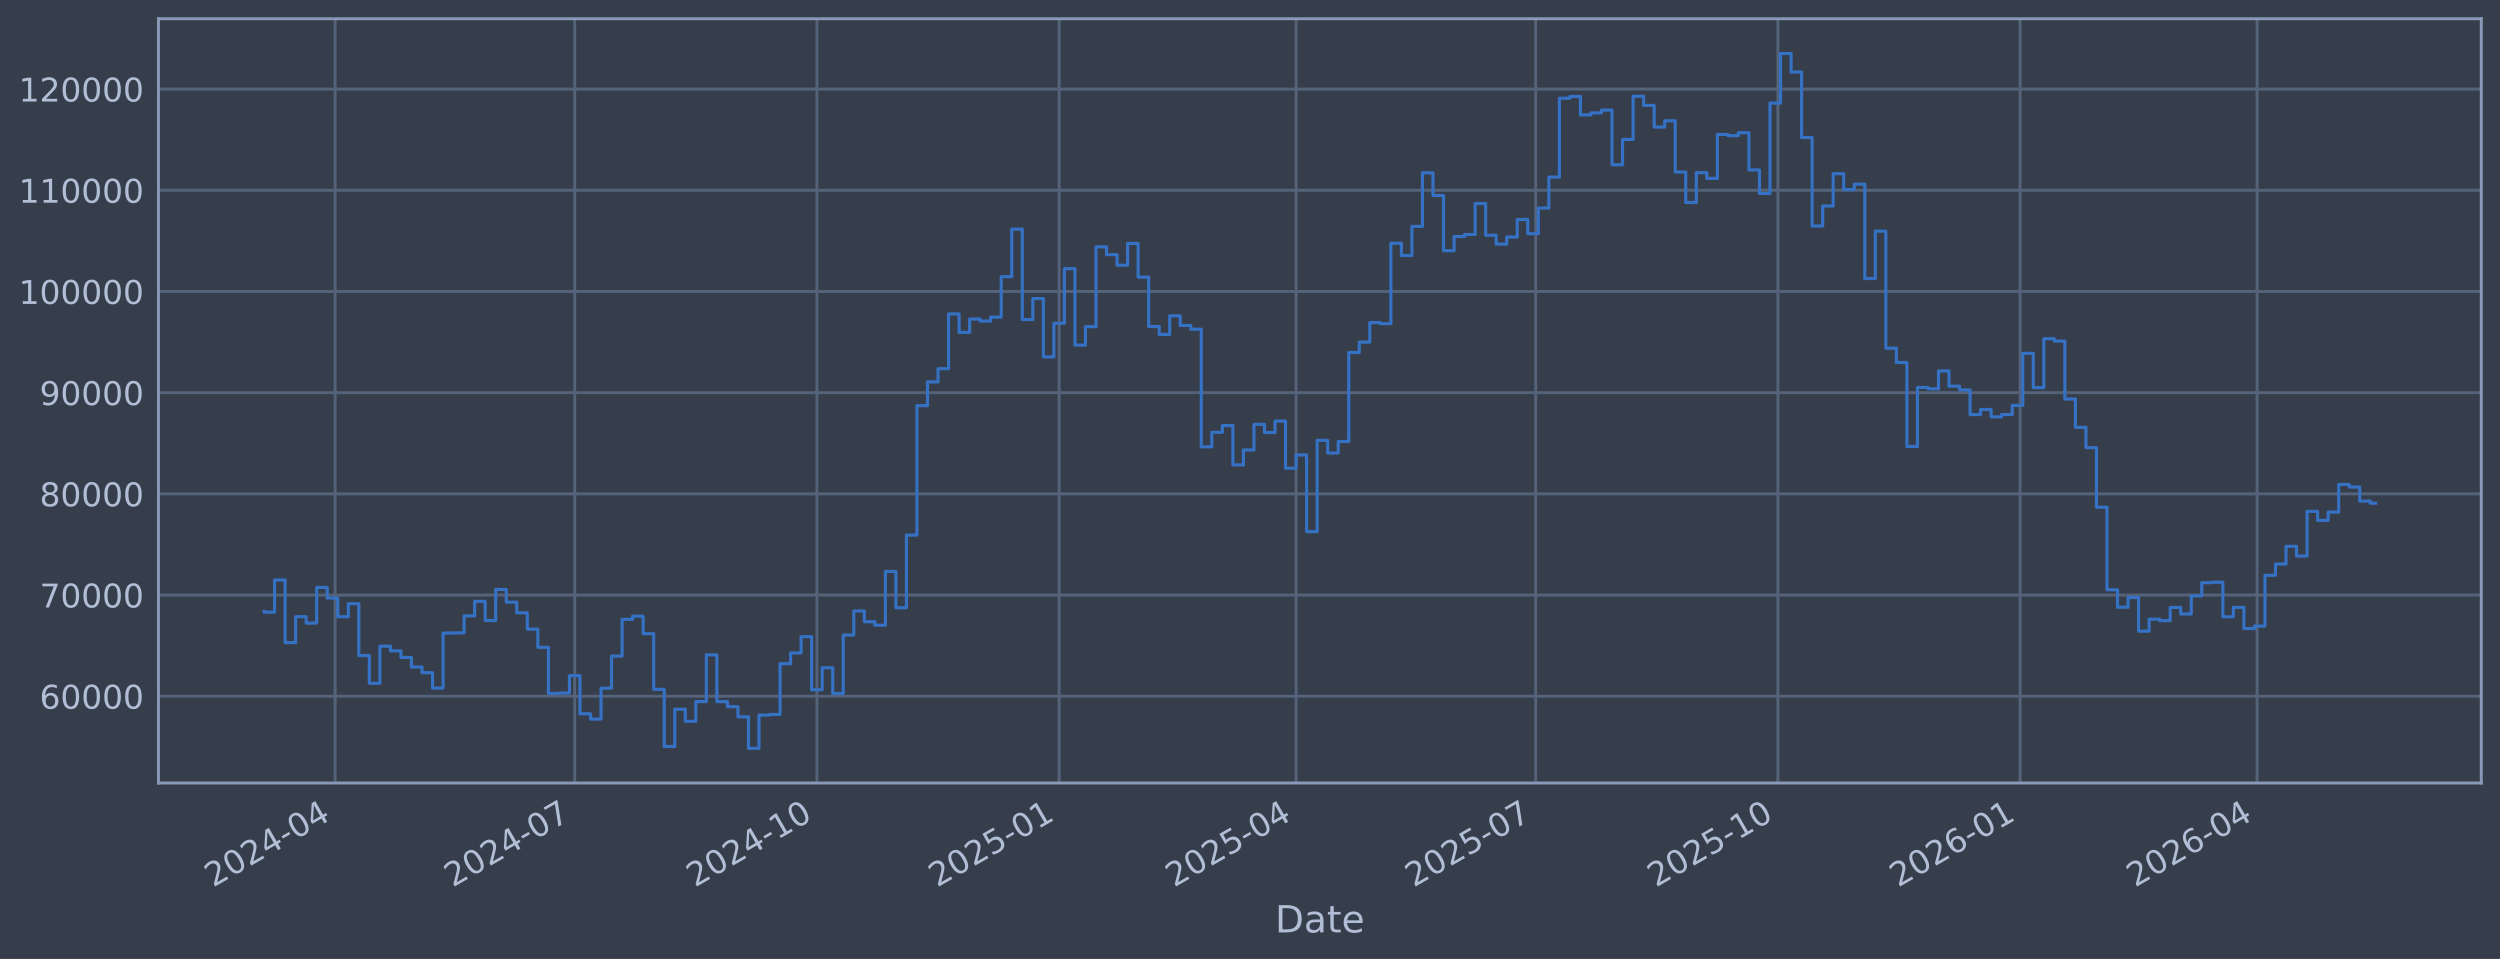
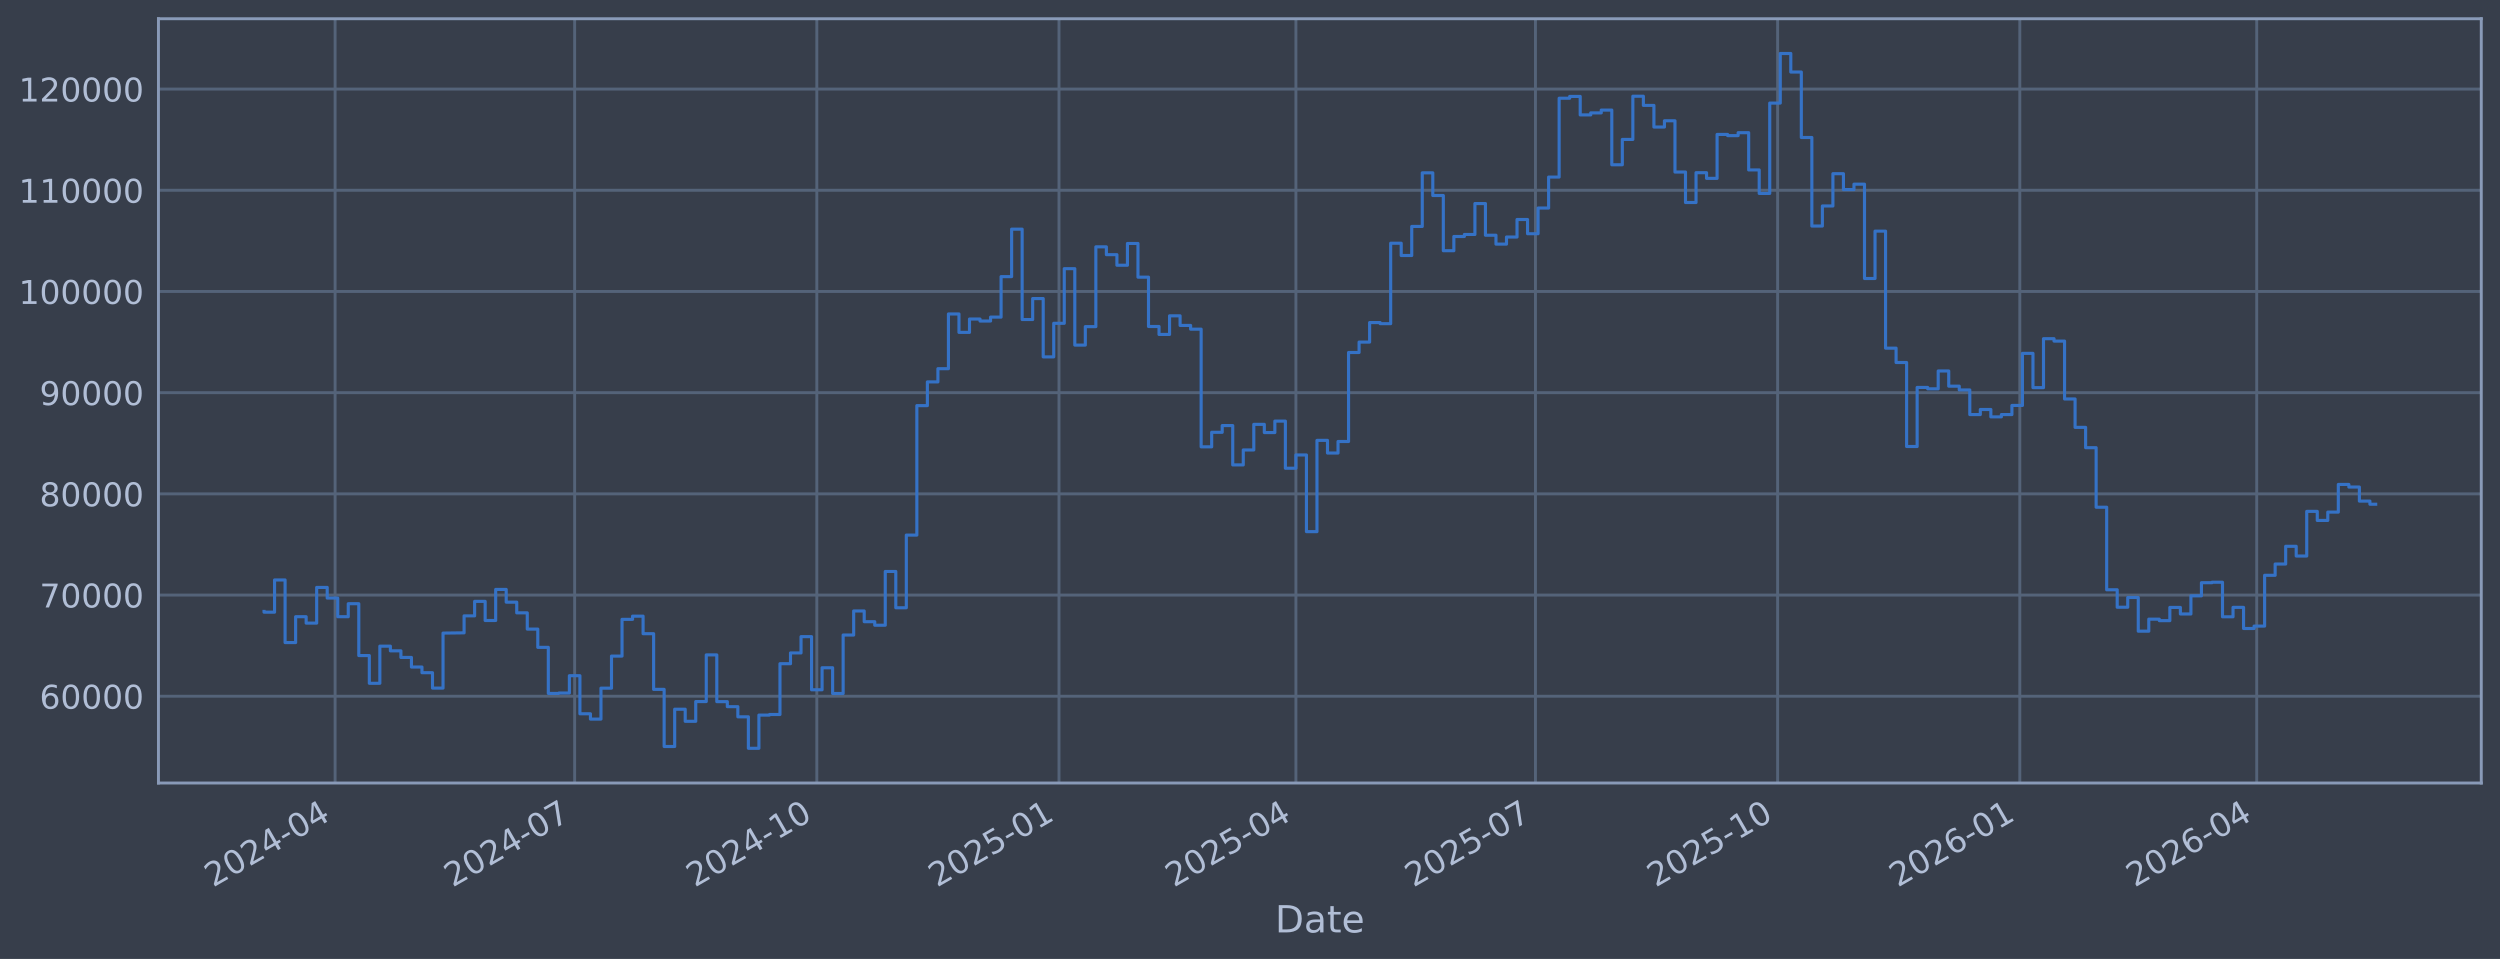
<svg xmlns="http://www.w3.org/2000/svg" xmlns:xlink="http://www.w3.org/1999/xlink" width="960.9pt" height="368.58pt" viewBox="0 0 960.9 368.58" version="1.1">
  <defs>
    <style type="text/css">*{stroke-linejoin: round; stroke-linecap: butt}</style>
  </defs>
  <g id="figure_1">
    <g id="patch_1">
      <path d="M 0 368.58  L 960.9 368.58  L 960.9 0  L 0 0  z " style="fill: #373e4b" />
    </g>
    <g id="axes_1">
      <g id="patch_2">
        <path d="M 60.901 300.96  L 953.701 300.96  L 953.701 7.2  L 60.901 7.2  z " style="fill: #373e4b" />
      </g>
      <g id="matplotlib.axis_1">
        <g id="xtick_1">
          <g id="line2d_1">
-             <path d="M 128.805 300.96  L 128.805 7.2  " clip-path="url(#p95888d04e6)" style="fill: none; stroke: #546379; stroke-width: 1.12; stroke-linecap: square" />
+             <path d="M 128.8 300.96  L 128.8 7.2  " clip-path="url(#p1195a0f959)" style="fill: none; stroke: #546379; stroke-width: 1.12; stroke-linecap: square" />
          </g>
          <g id="line2d_2" />
          <g id="text_1">
-             <g style="fill: #b1bed6" transform="translate(81.90159 341.1745) rotate(-30) scale(0.126 -0.126)">
+             <g style="fill: #b1bed6" transform="translate(81.8968 341.1745) rotate(-30) scale(0.126 -0.126)">
              <defs>
                <path id="DejaVuSans-32" d="M 1228 531  L 3431 531  L 3431 0  L 469 0  L 469 531  Q 828 903 1448 1529  Q 2069 2156 2228 2338  Q 2531 2678 2651 2914  Q 2772 3150 2772 3378  Q 2772 3750 2511 3984  Q 2250 4219 1831 4219  Q 1534 4219 1204 4116  Q 875 4013 500 3803  L 500 4441  Q 881 4594 1212 4672  Q 1544 4750 1819 4750  Q 2544 4750 2975 4387  Q 3406 4025 3406 3419  Q 3406 3131 3298 2873  Q 3191 2616 2906 2266  Q 2828 2175 2409 1742  Q 1991 1309 1228 531  z " transform="scale(0.015625)" />
                <path id="DejaVuSans-30" d="M 2034 4250  Q 1547 4250 1301 3770  Q 1056 3291 1056 2328  Q 1056 1369 1301 889  Q 1547 409 2034 409  Q 2525 409 2770 889  Q 3016 1369 3016 2328  Q 3016 3291 2770 3770  Q 2525 4250 2034 4250  z M 2034 4750  Q 2819 4750 3233 4129  Q 3647 3509 3647 2328  Q 3647 1150 3233 529  Q 2819 -91 2034 -91  Q 1250 -91 836 529  Q 422 1150 422 2328  Q 422 3509 836 4129  Q 1250 4750 2034 4750  z " transform="scale(0.015625)" />
                <path id="DejaVuSans-34" d="M 2419 4116  L 825 1625  L 2419 1625  L 2419 4116  z M 2253 4666  L 3047 4666  L 3047 1625  L 3713 1625  L 3713 1100  L 3047 1100  L 3047 0  L 2419 0  L 2419 1100  L 313 1100  L 313 1709  L 2253 4666  z " transform="scale(0.015625)" />
                <path id="DejaVuSans-2d" d="M 313 2009  L 1997 2009  L 1997 1497  L 313 1497  L 313 2009  z " transform="scale(0.015625)" />
              </defs>
              <use xlink:href="#DejaVuSans-32" />
              <use xlink:href="#DejaVuSans-30" transform="translate(63.62305 0)" />
              <use xlink:href="#DejaVuSans-32" transform="translate(127.2461 0)" />
              <use xlink:href="#DejaVuSans-34" transform="translate(190.8691 0)" />
              <use xlink:href="#DejaVuSans-2d" transform="translate(254.4922 0)" />
              <use xlink:href="#DejaVuSans-30" transform="translate(290.5762 0)" />
              <use xlink:href="#DejaVuSans-34" transform="translate(354.1992 0)" />
            </g>
          </g>
        </g>
        <g id="xtick_2">
          <g id="line2d_3">
-             <path d="M 220.892 300.96  L 220.892 7.2  " clip-path="url(#p95888d04e6)" style="fill: none; stroke: #546379; stroke-width: 1.12; stroke-linecap: square" />
+             <path d="M 220.871 300.96  L 220.871 7.2  " clip-path="url(#p1195a0f959)" style="fill: none; stroke: #546379; stroke-width: 1.12; stroke-linecap: square" />
          </g>
          <g id="line2d_4" />
          <g id="text_2">
-             <g style="fill: #b1bed6" transform="translate(173.9887 341.1745) rotate(-30) scale(0.126 -0.126)">
+             <g style="fill: #b1bed6" transform="translate(173.9677 341.1745) rotate(-30) scale(0.126 -0.126)">
              <defs>
                <path id="DejaVuSans-37" d="M 525 4666  L 3525 4666  L 3525 4397  L 1831 0  L 1172 0  L 2766 4134  L 525 4134  L 525 4666  z " transform="scale(0.015625)" />
              </defs>
              <use xlink:href="#DejaVuSans-32" />
              <use xlink:href="#DejaVuSans-30" transform="translate(63.62305 0)" />
              <use xlink:href="#DejaVuSans-32" transform="translate(127.2461 0)" />
              <use xlink:href="#DejaVuSans-34" transform="translate(190.8691 0)" />
              <use xlink:href="#DejaVuSans-2d" transform="translate(254.4922 0)" />
              <use xlink:href="#DejaVuSans-30" transform="translate(290.5762 0)" />
              <use xlink:href="#DejaVuSans-37" transform="translate(354.1992 0)" />
            </g>
          </g>
        </g>
        <g id="xtick_3">
          <g id="line2d_5">
-             <path d="M 313.991 300.96  L 313.991 7.2  " clip-path="url(#p95888d04e6)" style="fill: none; stroke: #546379; stroke-width: 1.12; stroke-linecap: square" />
+             <path d="M 313.954 300.96  L 313.954 7.2  " clip-path="url(#p1195a0f959)" style="fill: none; stroke: #546379; stroke-width: 1.12; stroke-linecap: square" />
          </g>
          <g id="line2d_6" />
          <g id="text_3">
-             <g style="fill: #b1bed6" transform="translate(267.0878 341.1745) rotate(-30) scale(0.126 -0.126)">
+             <g style="fill: #b1bed6" transform="translate(267.0504 341.1745) rotate(-30) scale(0.126 -0.126)">
              <defs>
                <path id="DejaVuSans-31" d="M 794 531  L 1825 531  L 1825 4091  L 703 3866  L 703 4441  L 1819 4666  L 2450 4666  L 2450 531  L 3481 531  L 3481 0  L 794 0  L 794 531  z " transform="scale(0.015625)" />
              </defs>
              <use xlink:href="#DejaVuSans-32" />
              <use xlink:href="#DejaVuSans-30" transform="translate(63.62305 0)" />
              <use xlink:href="#DejaVuSans-32" transform="translate(127.2461 0)" />
              <use xlink:href="#DejaVuSans-34" transform="translate(190.8691 0)" />
              <use xlink:href="#DejaVuSans-2d" transform="translate(254.4922 0)" />
              <use xlink:href="#DejaVuSans-31" transform="translate(290.5762 0)" />
              <use xlink:href="#DejaVuSans-30" transform="translate(354.1992 0)" />
            </g>
          </g>
        </g>
        <g id="xtick_4">
          <g id="line2d_7">
-             <path d="M 407.09 300.96  L 407.09 7.2  " clip-path="url(#p95888d04e6)" style="fill: none; stroke: #546379; stroke-width: 1.12; stroke-linecap: square" />
+             <path d="M 407.036 300.96  L 407.036 7.2  " clip-path="url(#p1195a0f959)" style="fill: none; stroke: #546379; stroke-width: 1.12; stroke-linecap: square" />
          </g>
          <g id="line2d_8" />
          <g id="text_4">
-             <g style="fill: #b1bed6" transform="translate(360.1868 341.1745) rotate(-30) scale(0.126 -0.126)">
+             <g style="fill: #b1bed6" transform="translate(360.1332 341.1745) rotate(-30) scale(0.126 -0.126)">
              <defs>
                <path id="DejaVuSans-35" d="M 691 4666  L 3169 4666  L 3169 4134  L 1269 4134  L 1269 2991  Q 1406 3038 1543 3061  Q 1681 3084 1819 3084  Q 2600 3084 3056 2656  Q 3513 2228 3513 1497  Q 3513 744 3044 326  Q 2575 -91 1722 -91  Q 1428 -91 1123 -41  Q 819 9 494 109  L 494 744  Q 775 591 1075 516  Q 1375 441 1709 441  Q 2250 441 2565 725  Q 2881 1009 2881 1497  Q 2881 1984 2565 2268  Q 2250 2553 1709 2553  Q 1456 2553 1204 2497  Q 953 2441 691 2322  L 691 4666  z " transform="scale(0.015625)" />
              </defs>
              <use xlink:href="#DejaVuSans-32" />
              <use xlink:href="#DejaVuSans-30" transform="translate(63.62305 0)" />
              <use xlink:href="#DejaVuSans-32" transform="translate(127.2461 0)" />
              <use xlink:href="#DejaVuSans-35" transform="translate(190.8691 0)" />
              <use xlink:href="#DejaVuSans-2d" transform="translate(254.4922 0)" />
              <use xlink:href="#DejaVuSans-30" transform="translate(290.5762 0)" />
              <use xlink:href="#DejaVuSans-31" transform="translate(354.1992 0)" />
            </g>
          </g>
        </g>
        <g id="xtick_5">
          <g id="line2d_9">
-             <path d="M 498.165 300.96  L 498.165 7.2  " clip-path="url(#p95888d04e6)" style="fill: none; stroke: #546379; stroke-width: 1.12; stroke-linecap: square" />
+             <path d="M 498.096 300.96  L 498.096 7.2  " clip-path="url(#p1195a0f959)" style="fill: none; stroke: #546379; stroke-width: 1.12; stroke-linecap: square" />
          </g>
          <g id="line2d_10" />
          <g id="text_5">
-             <g style="fill: #b1bed6" transform="translate(451.262 341.1745) rotate(-30) scale(0.126 -0.126)">
+             <g style="fill: #b1bed6" transform="translate(451.1923 341.1745) rotate(-30) scale(0.126 -0.126)">
              <use xlink:href="#DejaVuSans-32" />
              <use xlink:href="#DejaVuSans-30" transform="translate(63.62305 0)" />
              <use xlink:href="#DejaVuSans-32" transform="translate(127.2461 0)" />
              <use xlink:href="#DejaVuSans-35" transform="translate(190.8691 0)" />
              <use xlink:href="#DejaVuSans-2d" transform="translate(254.4922 0)" />
              <use xlink:href="#DejaVuSans-30" transform="translate(290.5762 0)" />
              <use xlink:href="#DejaVuSans-34" transform="translate(354.1992 0)" />
            </g>
          </g>
        </g>
        <g id="xtick_6">
          <g id="line2d_11">
-             <path d="M 590.252 300.96  L 590.252 7.2  " clip-path="url(#p95888d04e6)" style="fill: none; stroke: #546379; stroke-width: 1.12; stroke-linecap: square" />
+             <path d="M 590.167 300.96  L 590.167 7.2  " clip-path="url(#p1195a0f959)" style="fill: none; stroke: #546379; stroke-width: 1.12; stroke-linecap: square" />
          </g>
          <g id="line2d_12" />
          <g id="text_6">
-             <g style="fill: #b1bed6" transform="translate(543.3491 341.1745) rotate(-30) scale(0.126 -0.126)">
+             <g style="fill: #b1bed6" transform="translate(543.2633 341.1745) rotate(-30) scale(0.126 -0.126)">
              <use xlink:href="#DejaVuSans-32" />
              <use xlink:href="#DejaVuSans-30" transform="translate(63.62305 0)" />
              <use xlink:href="#DejaVuSans-32" transform="translate(127.2461 0)" />
              <use xlink:href="#DejaVuSans-35" transform="translate(190.8691 0)" />
              <use xlink:href="#DejaVuSans-2d" transform="translate(254.4922 0)" />
              <use xlink:href="#DejaVuSans-30" transform="translate(290.5762 0)" />
              <use xlink:href="#DejaVuSans-37" transform="translate(354.1992 0)" />
            </g>
          </g>
        </g>
        <g id="xtick_7">
          <g id="line2d_13">
-             <path d="M 683.351 300.96  L 683.351 7.2  " clip-path="url(#p95888d04e6)" style="fill: none; stroke: #546379; stroke-width: 1.12; stroke-linecap: square" />
+             <path d="M 683.249 300.96  L 683.249 7.2  " clip-path="url(#p1195a0f959)" style="fill: none; stroke: #546379; stroke-width: 1.12; stroke-linecap: square" />
          </g>
          <g id="line2d_14" />
          <g id="text_7">
-             <g style="fill: #b1bed6" transform="translate(636.4482 341.1745) rotate(-30) scale(0.126 -0.126)">
+             <g style="fill: #b1bed6" transform="translate(636.346 341.1745) rotate(-30) scale(0.126 -0.126)">
              <use xlink:href="#DejaVuSans-32" />
              <use xlink:href="#DejaVuSans-30" transform="translate(63.62305 0)" />
              <use xlink:href="#DejaVuSans-32" transform="translate(127.2461 0)" />
              <use xlink:href="#DejaVuSans-35" transform="translate(190.8691 0)" />
              <use xlink:href="#DejaVuSans-2d" transform="translate(254.4922 0)" />
              <use xlink:href="#DejaVuSans-31" transform="translate(290.5762 0)" />
              <use xlink:href="#DejaVuSans-30" transform="translate(354.1992 0)" />
            </g>
          </g>
        </g>
        <g id="xtick_8">
          <g id="line2d_15">
-             <path d="M 776.45 300.96  L 776.45 7.2  " clip-path="url(#p95888d04e6)" style="fill: none; stroke: #546379; stroke-width: 1.12; stroke-linecap: square" />
+             <path d="M 776.332 300.96  L 776.332 7.2  " clip-path="url(#p1195a0f959)" style="fill: none; stroke: #546379; stroke-width: 1.12; stroke-linecap: square" />
          </g>
          <g id="line2d_16" />
          <g id="text_8">
-             <g style="fill: #b1bed6" transform="translate(729.5472 341.1745) rotate(-30) scale(0.126 -0.126)">
+             <g style="fill: #b1bed6" transform="translate(729.4287 341.1745) rotate(-30) scale(0.126 -0.126)">
              <defs>
                <path id="DejaVuSans-36" d="M 2113 2584  Q 1688 2584 1439 2293  Q 1191 2003 1191 1497  Q 1191 994 1439 701  Q 1688 409 2113 409  Q 2538 409 2786 701  Q 3034 994 3034 1497  Q 3034 2003 2786 2293  Q 2538 2584 2113 2584  z M 3366 4563  L 3366 3988  Q 3128 4100 2886 4159  Q 2644 4219 2406 4219  Q 1781 4219 1451 3797  Q 1122 3375 1075 2522  Q 1259 2794 1537 2939  Q 1816 3084 2150 3084  Q 2853 3084 3261 2657  Q 3669 2231 3669 1497  Q 3669 778 3244 343  Q 2819 -91 2113 -91  Q 1303 -91 875 529  Q 447 1150 447 2328  Q 447 3434 972 4092  Q 1497 4750 2381 4750  Q 2619 4750 2861 4703  Q 3103 4656 3366 4563  z " transform="scale(0.015625)" />
              </defs>
              <use xlink:href="#DejaVuSans-32" />
              <use xlink:href="#DejaVuSans-30" transform="translate(63.62305 0)" />
              <use xlink:href="#DejaVuSans-32" transform="translate(127.2461 0)" />
              <use xlink:href="#DejaVuSans-36" transform="translate(190.8691 0)" />
              <use xlink:href="#DejaVuSans-2d" transform="translate(254.4922 0)" />
              <use xlink:href="#DejaVuSans-30" transform="translate(290.5762 0)" />
              <use xlink:href="#DejaVuSans-31" transform="translate(354.1992 0)" />
            </g>
          </g>
        </g>
        <g id="xtick_9">
          <g id="line2d_17">
-             <path d="M 867.526 300.96  L 867.526 7.2  " clip-path="url(#p95888d04e6)" style="fill: none; stroke: #546379; stroke-width: 1.12; stroke-linecap: square" />
+             <path d="M 867.391 300.96  L 867.391 7.2  " clip-path="url(#p1195a0f959)" style="fill: none; stroke: #546379; stroke-width: 1.12; stroke-linecap: square" />
          </g>
          <g id="line2d_18" />
          <g id="text_9">
-             <g style="fill: #b1bed6" transform="translate(820.6224 341.1745) rotate(-30) scale(0.126 -0.126)">
+             <g style="fill: #b1bed6" transform="translate(820.4879 341.1745) rotate(-30) scale(0.126 -0.126)">
              <use xlink:href="#DejaVuSans-32" />
              <use xlink:href="#DejaVuSans-30" transform="translate(63.62305 0)" />
              <use xlink:href="#DejaVuSans-32" transform="translate(127.2461 0)" />
              <use xlink:href="#DejaVuSans-36" transform="translate(190.8691 0)" />
              <use xlink:href="#DejaVuSans-2d" transform="translate(254.4922 0)" />
              <use xlink:href="#DejaVuSans-30" transform="translate(290.5762 0)" />
              <use xlink:href="#DejaVuSans-34" transform="translate(354.1992 0)" />
            </g>
          </g>
        </g>
        <g id="text_10">
          <g style="fill: #b1bed6" transform="translate(490.0914 358.3856) scale(0.144 -0.144)">
            <defs>
              <path id="DejaVuSans-44" d="M 1259 4147  L 1259 519  L 2022 519  Q 2988 519 3436 956  Q 3884 1394 3884 2338  Q 3884 3275 3436 3711  Q 2988 4147 2022 4147  L 1259 4147  z M 628 4666  L 1925 4666  Q 3281 4666 3915 4102  Q 4550 3538 4550 2338  Q 4550 1131 3912 565  Q 3275 0 1925 0  L 628 0  L 628 4666  z " transform="scale(0.015625)" />
              <path id="DejaVuSans-61" d="M 2194 1759  Q 1497 1759 1228 1600  Q 959 1441 959 1056  Q 959 750 1161 570  Q 1363 391 1709 391  Q 2188 391 2477 730  Q 2766 1069 2766 1631  L 2766 1759  L 2194 1759  z M 3341 1997  L 3341 0  L 2766 0  L 2766 531  Q 2569 213 2275 61  Q 1981 -91 1556 -91  Q 1019 -91 701 211  Q 384 513 384 1019  Q 384 1609 779 1909  Q 1175 2209 1959 2209  L 2766 2209  L 2766 2266  Q 2766 2663 2505 2880  Q 2244 3097 1772 3097  Q 1472 3097 1187 3025  Q 903 2953 641 2809  L 641 3341  Q 956 3463 1253 3523  Q 1550 3584 1831 3584  Q 2591 3584 2966 3190  Q 3341 2797 3341 1997  z " transform="scale(0.015625)" />
              <path id="DejaVuSans-74" d="M 1172 4494  L 1172 3500  L 2356 3500  L 2356 3053  L 1172 3053  L 1172 1153  Q 1172 725 1289 603  Q 1406 481 1766 481  L 2356 481  L 2356 0  L 1766 0  Q 1100 0 847 248  Q 594 497 594 1153  L 594 3053  L 172 3053  L 172 3500  L 594 3500  L 594 4494  L 1172 4494  z " transform="scale(0.015625)" />
              <path id="DejaVuSans-65" d="M 3597 1894  L 3597 1613  L 953 1613  Q 991 1019 1311 708  Q 1631 397 2203 397  Q 2534 397 2845 478  Q 3156 559 3463 722  L 3463 178  Q 3153 47 2828 -22  Q 2503 -91 2169 -91  Q 1331 -91 842 396  Q 353 884 353 1716  Q 353 2575 817 3079  Q 1281 3584 2069 3584  Q 2775 3584 3186 3129  Q 3597 2675 3597 1894  z M 3022 2063  Q 3016 2534 2758 2815  Q 2500 3097 2075 3097  Q 1594 3097 1305 2825  Q 1016 2553 972 2059  L 3022 2063  z " transform="scale(0.015625)" />
            </defs>
            <use xlink:href="#DejaVuSans-44" />
            <use xlink:href="#DejaVuSans-61" transform="translate(77.00195 0)" />
            <use xlink:href="#DejaVuSans-74" transform="translate(138.2812 0)" />
            <use xlink:href="#DejaVuSans-65" transform="translate(177.4902 0)" />
          </g>
        </g>
      </g>
      <g id="matplotlib.axis_2">
        <g id="ytick_1">
          <g id="line2d_19">
-             <path d="M 60.901 267.605  L 953.701 267.605  " clip-path="url(#p95888d04e6)" style="fill: none; stroke: #546379; stroke-width: 1.12; stroke-linecap: square" />
+             <path d="M 60.901 267.605  L 953.701 267.605  " clip-path="url(#p1195a0f959)" style="fill: none; stroke: #546379; stroke-width: 1.12; stroke-linecap: square" />
          </g>
          <g id="line2d_20" />
          <g id="text_11">
            <g style="fill: #b1bed6" transform="translate(15.21675 272.3918) scale(0.126 -0.126)">
              <use xlink:href="#DejaVuSans-36" />
              <use xlink:href="#DejaVuSans-30" transform="translate(63.62305 0)" />
              <use xlink:href="#DejaVuSans-30" transform="translate(127.2461 0)" />
              <use xlink:href="#DejaVuSans-30" transform="translate(190.8691 0)" />
              <use xlink:href="#DejaVuSans-30" transform="translate(254.4922 0)" />
            </g>
          </g>
        </g>
        <g id="ytick_2">
          <g id="line2d_21">
-             <path d="M 60.901 228.711  L 953.701 228.711  " clip-path="url(#p95888d04e6)" style="fill: none; stroke: #546379; stroke-width: 1.12; stroke-linecap: square" />
+             <path d="M 60.901 228.711  L 953.701 228.711  " clip-path="url(#p1195a0f959)" style="fill: none; stroke: #546379; stroke-width: 1.12; stroke-linecap: square" />
          </g>
          <g id="line2d_22" />
          <g id="text_12">
            <g style="fill: #b1bed6" transform="translate(15.21675 233.4979) scale(0.126 -0.126)">
              <use xlink:href="#DejaVuSans-37" />
              <use xlink:href="#DejaVuSans-30" transform="translate(63.62305 0)" />
              <use xlink:href="#DejaVuSans-30" transform="translate(127.2461 0)" />
              <use xlink:href="#DejaVuSans-30" transform="translate(190.8691 0)" />
              <use xlink:href="#DejaVuSans-30" transform="translate(254.4922 0)" />
            </g>
          </g>
        </g>
        <g id="ytick_3">
          <g id="line2d_23">
-             <path d="M 60.901 189.817  L 953.701 189.817  " clip-path="url(#p95888d04e6)" style="fill: none; stroke: #546379; stroke-width: 1.12; stroke-linecap: square" />
+             <path d="M 60.901 189.817  L 953.701 189.817  " clip-path="url(#p1195a0f959)" style="fill: none; stroke: #546379; stroke-width: 1.12; stroke-linecap: square" />
          </g>
          <g id="line2d_24" />
          <g id="text_13">
            <g style="fill: #b1bed6" transform="translate(15.21675 194.604) scale(0.126 -0.126)">
              <defs>
                <path id="DejaVuSans-38" d="M 2034 2216  Q 1584 2216 1326 1975  Q 1069 1734 1069 1313  Q 1069 891 1326 650  Q 1584 409 2034 409  Q 2484 409 2743 651  Q 3003 894 3003 1313  Q 3003 1734 2745 1975  Q 2488 2216 2034 2216  z M 1403 2484  Q 997 2584 770 2862  Q 544 3141 544 3541  Q 544 4100 942 4425  Q 1341 4750 2034 4750  Q 2731 4750 3128 4425  Q 3525 4100 3525 3541  Q 3525 3141 3298 2862  Q 3072 2584 2669 2484  Q 3125 2378 3379 2068  Q 3634 1759 3634 1313  Q 3634 634 3220 271  Q 2806 -91 2034 -91  Q 1263 -91 848 271  Q 434 634 434 1313  Q 434 1759 690 2068  Q 947 2378 1403 2484  z M 1172 3481  Q 1172 3119 1398 2916  Q 1625 2713 2034 2713  Q 2441 2713 2670 2916  Q 2900 3119 2900 3481  Q 2900 3844 2670 4047  Q 2441 4250 2034 4250  Q 1625 4250 1398 4047  Q 1172 3844 1172 3481  z " transform="scale(0.015625)" />
              </defs>
              <use xlink:href="#DejaVuSans-38" />
              <use xlink:href="#DejaVuSans-30" transform="translate(63.62305 0)" />
              <use xlink:href="#DejaVuSans-30" transform="translate(127.2461 0)" />
              <use xlink:href="#DejaVuSans-30" transform="translate(190.8691 0)" />
              <use xlink:href="#DejaVuSans-30" transform="translate(254.4922 0)" />
            </g>
          </g>
        </g>
        <g id="ytick_4">
          <g id="line2d_25">
-             <path d="M 60.901 150.923  L 953.701 150.923  " clip-path="url(#p95888d04e6)" style="fill: none; stroke: #546379; stroke-width: 1.12; stroke-linecap: square" />
+             <path d="M 60.901 150.923  L 953.701 150.923  " clip-path="url(#p1195a0f959)" style="fill: none; stroke: #546379; stroke-width: 1.12; stroke-linecap: square" />
          </g>
          <g id="line2d_26" />
          <g id="text_14">
            <g style="fill: #b1bed6" transform="translate(15.21675 155.7101) scale(0.126 -0.126)">
              <defs>
                <path id="DejaVuSans-39" d="M 703 97  L 703 672  Q 941 559 1184 500  Q 1428 441 1663 441  Q 2288 441 2617 861  Q 2947 1281 2994 2138  Q 2813 1869 2534 1725  Q 2256 1581 1919 1581  Q 1219 1581 811 2004  Q 403 2428 403 3163  Q 403 3881 828 4315  Q 1253 4750 1959 4750  Q 2769 4750 3195 4129  Q 3622 3509 3622 2328  Q 3622 1225 3098 567  Q 2575 -91 1691 -91  Q 1453 -91 1209 -44  Q 966 3 703 97  z M 1959 2075  Q 2384 2075 2632 2365  Q 2881 2656 2881 3163  Q 2881 3666 2632 3958  Q 2384 4250 1959 4250  Q 1534 4250 1286 3958  Q 1038 3666 1038 3163  Q 1038 2656 1286 2365  Q 1534 2075 1959 2075  z " transform="scale(0.015625)" />
              </defs>
              <use xlink:href="#DejaVuSans-39" />
              <use xlink:href="#DejaVuSans-30" transform="translate(63.62305 0)" />
              <use xlink:href="#DejaVuSans-30" transform="translate(127.2461 0)" />
              <use xlink:href="#DejaVuSans-30" transform="translate(190.8691 0)" />
              <use xlink:href="#DejaVuSans-30" transform="translate(254.4922 0)" />
            </g>
          </g>
        </g>
        <g id="ytick_5">
          <g id="line2d_27">
-             <path d="M 60.901 112.029  L 953.701 112.029  " clip-path="url(#p95888d04e6)" style="fill: none; stroke: #546379; stroke-width: 1.12; stroke-linecap: square" />
+             <path d="M 60.901 112.029  L 953.701 112.029  " clip-path="url(#p1195a0f959)" style="fill: none; stroke: #546379; stroke-width: 1.12; stroke-linecap: square" />
          </g>
          <g id="line2d_28" />
          <g id="text_15">
            <g style="fill: #b1bed6" transform="translate(7.2 116.8162) scale(0.126 -0.126)">
              <use xlink:href="#DejaVuSans-31" />
              <use xlink:href="#DejaVuSans-30" transform="translate(63.62305 0)" />
              <use xlink:href="#DejaVuSans-30" transform="translate(127.2461 0)" />
              <use xlink:href="#DejaVuSans-30" transform="translate(190.8691 0)" />
              <use xlink:href="#DejaVuSans-30" transform="translate(254.4922 0)" />
              <use xlink:href="#DejaVuSans-30" transform="translate(318.1152 0)" />
            </g>
          </g>
        </g>
        <g id="ytick_6">
          <g id="line2d_29">
-             <path d="M 60.901 73.135  L 953.701 73.135  " clip-path="url(#p95888d04e6)" style="fill: none; stroke: #546379; stroke-width: 1.12; stroke-linecap: square" />
+             <path d="M 60.901 73.135  L 953.701 73.135  " clip-path="url(#p1195a0f959)" style="fill: none; stroke: #546379; stroke-width: 1.12; stroke-linecap: square" />
          </g>
          <g id="line2d_30" />
          <g id="text_16">
            <g style="fill: #b1bed6" transform="translate(7.2 77.92225) scale(0.126 -0.126)">
              <use xlink:href="#DejaVuSans-31" />
              <use xlink:href="#DejaVuSans-31" transform="translate(63.62305 0)" />
              <use xlink:href="#DejaVuSans-30" transform="translate(127.2461 0)" />
              <use xlink:href="#DejaVuSans-30" transform="translate(190.8691 0)" />
              <use xlink:href="#DejaVuSans-30" transform="translate(254.4922 0)" />
              <use xlink:href="#DejaVuSans-30" transform="translate(318.1152 0)" />
            </g>
          </g>
        </g>
        <g id="ytick_7">
          <g id="line2d_31">
-             <path d="M 60.901 34.241  L 953.701 34.241  " clip-path="url(#p95888d04e6)" style="fill: none; stroke: #546379; stroke-width: 1.12; stroke-linecap: square" />
+             <path d="M 60.901 34.241  L 953.701 34.241  " clip-path="url(#p1195a0f959)" style="fill: none; stroke: #546379; stroke-width: 1.12; stroke-linecap: square" />
          </g>
          <g id="line2d_32" />
          <g id="text_17">
            <g style="fill: #b1bed6" transform="translate(7.2 39.02834) scale(0.126 -0.126)">
              <use xlink:href="#DejaVuSans-31" />
              <use xlink:href="#DejaVuSans-32" transform="translate(63.62305 0)" />
              <use xlink:href="#DejaVuSans-30" transform="translate(127.2461 0)" />
              <use xlink:href="#DejaVuSans-30" transform="translate(190.8691 0)" />
              <use xlink:href="#DejaVuSans-30" transform="translate(254.4922 0)" />
              <use xlink:href="#DejaVuSans-30" transform="translate(318.1152 0)" />
            </g>
          </g>
        </g>
      </g>
      <g id="line2d_33">
-         <path d="M 101.482 235.021  L 101.482 235.296  L 105.53 235.296  L 105.53 222.919  L 109.578 222.919  L 109.578 246.977  L 113.626 246.977  L 113.626 237.045  L 117.673 237.045  L 117.673 239.499  L 121.721 239.499  L 121.721 225.776  L 125.769 225.776  L 125.769 229.873  L 129.817 229.873  L 129.817 237.044  L 133.865 237.044  L 133.865 232.049  L 137.912 232.049  L 137.912 251.97  L 141.96 251.97  L 141.96 262.624  L 146.008 262.624  L 146.008 248.353  L 150.056 248.353  L 150.056 250.156  L 154.104 250.156  L 154.104 252.698  L 158.151 252.698  L 158.151 256.383  L 162.199 256.383  L 162.199 258.568  L 166.247 258.568  L 166.247 264.471  L 170.295 264.471  L 170.295 243.338  L 178.39 243.234  L 178.39 236.714  L 182.438 236.714  L 182.438 231.145  L 186.486 231.145  L 186.486 238.493  L 190.534 238.493  L 190.534 226.559  L 194.581 226.559  L 194.581 231.442  L 198.629 231.442  L 198.629 235.557  L 202.677 235.557  L 202.677 241.791  L 206.725 241.791  L 206.725 248.818  L 210.773 248.818  L 210.773 266.518  L 214.82 266.518  L 214.82 266.377  L 218.868 266.377  L 218.868 259.716  L 222.916 259.716  L 222.916 274.352  L 226.964 274.352  L 226.964 276.383  L 231.011 276.383  L 231.011 264.5  L 235.059 264.5  L 235.059 252.169  L 239.107 252.169  L 239.107 238.056  L 243.155 238.056  L 243.155 236.821  L 247.203 236.821  L 247.203 243.568  L 251.25 243.568  L 251.25 264.973  L 255.298 264.973  L 255.298 286.922  L 259.346 286.922  L 259.346 272.595  L 263.394 272.595  L 263.394 277.237  L 267.442 277.237  L 267.442 269.643  L 271.489 269.643  L 271.489 251.728  L 275.537 251.728  L 275.537 269.679  L 279.585 269.679  L 279.585 271.615  L 283.633 271.615  L 283.633 275.513  L 287.68 275.513  L 287.68 287.607  L 291.728 287.607  L 291.728 274.853  L 295.776 274.853  L 295.776 274.625  L 299.824 274.625  L 299.824 255.107  L 303.872 255.107  L 303.872 250.962  L 307.919 250.962  L 307.919 244.702  L 311.967 244.702  L 311.967 265.118  L 316.015 265.118  L 316.015 256.656  L 320.063 256.656  L 320.063 266.558  L 324.111 266.558  L 324.111 244.08  L 328.158 244.08  L 328.158 234.832  L 332.206 234.832  L 332.206 238.947  L 336.254 238.947  L 336.254 240.306  L 340.302 240.306  L 340.302 219.649  L 344.349 219.649  L 344.349 233.595  L 348.397 233.595  L 348.397 205.661  L 352.445 205.661  L 352.445 155.902  L 356.493 155.902  L 356.493 146.788  L 360.541 146.788  L 360.541 141.707  L 364.588 141.707  L 364.588 120.675  L 368.636 120.675  L 368.636 127.754  L 372.684 127.754  L 372.684 122.633  L 376.732 122.633  L 376.732 123.388  L 380.779 123.388  L 380.779 121.887  L 384.827 121.887  L 384.827 106.321  L 388.875 106.321  L 388.875 88.086  L 392.923 88.086  L 392.923 122.816  L 396.971 122.816  L 396.971 114.751  L 401.018 114.751  L 401.018 137.169  L 405.066 137.169  L 405.066 124.267  L 409.114 124.267  L 409.114 103.265  L 413.162 103.265  L 413.162 132.633  L 417.21 132.633  L 417.21 125.536  L 421.257 125.536  L 421.257 94.881  L 425.305 94.881  L 425.305 97.883  L 429.353 97.883  L 429.353 101.945  L 433.401 101.945  L 433.401 93.578  L 437.448 93.578  L 437.448 106.527  L 441.496 106.527  L 441.496 125.484  L 445.544 125.484  L 445.544 128.551  L 449.592 128.551  L 449.592 121.388  L 453.64 121.388  L 453.64 125.087  L 457.687 125.087  L 457.687 126.518  L 461.735 126.518  L 461.735 171.747  L 465.783 171.747  L 465.783 166.163  L 469.831 166.163  L 469.831 163.581  L 473.879 163.581  L 473.879 178.696  L 477.926 178.696  L 477.926 172.939  L 481.974 172.939  L 481.974 163.106  L 486.022 163.106  L 486.022 166.259  L 490.07 166.259  L 490.07 161.861  L 494.117 161.861  L 494.117 179.972  L 498.165 179.972  L 498.165 174.874  L 502.213 174.874  L 502.213 204.338  L 506.261 204.338  L 506.261 169.268  L 510.309 169.268  L 510.309 174.129  L 514.356 174.129  L 514.356 169.699  L 518.404 169.699  L 518.404 135.479  L 522.452 135.479  L 522.452 131.483  L 526.5 131.483  L 526.5 123.981  L 530.548 123.981  L 530.548 124.404  L 534.595 124.404  L 534.595 93.491  L 538.643 93.491  L 538.643 98.213  L 542.691 98.213  L 542.691 87.041  L 546.739 87.041  L 546.739 66.437  L 550.786 66.437  L 550.786 75.153  L 554.834 75.153  L 554.834 96.364  L 558.882 96.364  L 558.882 90.892  L 562.93 90.892  L 562.93 90.12  L 566.978 90.12  L 566.978 78.236  L 571.025 78.236  L 571.025 90.409  L 575.073 90.409  L 575.073 93.825  L 579.121 93.825  L 579.121 91.103  L 583.169 91.103  L 583.169 84.374  L 587.217 84.374  L 587.217 89.837  L 591.264 89.837  L 591.264 79.968  L 595.312 79.968  L 595.312 68.059  L 599.36 68.059  L 599.36 37.76  L 603.408 37.76  L 603.408 37.054  L 607.455 37.054  L 607.455 44.172  L 611.503 44.172  L 611.503 43.388  L 615.551 43.388  L 615.551 42.31  L 619.599 42.31  L 619.599 63.327  L 623.647 63.327  L 623.647 53.593  L 627.694 53.593  L 627.694 36.982  L 631.742 36.982  L 631.742 40.511  L 635.79 40.511  L 635.79 48.822  L 639.838 48.822  L 639.838 46.427  L 643.886 46.427  L 643.886 66.121  L 647.933 66.121  L 647.933 77.838  L 651.981 77.838  L 651.981 66.377  L 656.029 66.377  L 656.029 68.563  L 660.077 68.563  L 660.077 51.675  L 664.124 51.675  L 664.124 52.123  L 668.172 52.123  L 668.172 50.999  L 672.22 50.999  L 672.22 65.316  L 676.268 65.316  L 676.268 74.345  L 680.316 74.345  L 680.316 39.618  L 684.363 39.618  L 684.363 20.553  L 688.411 20.553  L 688.411 27.69  L 692.459 27.69  L 692.459 52.846  L 696.507 52.846  L 696.507 86.88  L 700.555 86.88  L 700.555 79.171  L 704.602 79.171  L 704.602 66.766  L 708.65 66.766  L 708.65 72.869  L 712.698 72.869  L 712.698 70.794  L 716.746 70.794  L 716.746 107.041  L 720.793 107.041  L 720.793 88.839  L 724.841 88.839  L 724.841 133.813  L 728.889 133.813  L 728.889 139.336  L 732.937 139.336  L 732.937 171.624  L 736.985 171.624  L 736.985 148.91  L 741.032 148.91  L 741.032 149.459  L 745.08 149.459  L 745.08 142.592  L 749.128 142.592  L 749.128 148.42  L 753.176 148.42  L 753.176 149.875  L 757.224 149.875  L 757.224 159.342  L 761.271 159.342  L 761.271 157.39  L 765.319 157.39  L 765.319 160.227  L 769.367 160.227  L 769.367 159.343  L 773.415 159.343  L 773.415 155.843  L 777.462 155.843  L 777.462 135.823  L 781.51 135.823  L 781.51 148.995  L 785.558 148.995  L 785.558 130.178  L 789.606 130.178  L 789.606 131.095  L 793.654 131.095  L 793.654 153.355  L 797.701 153.355  L 797.701 164.26  L 801.749 164.26  L 801.749 172.068  L 805.797 172.068  L 805.797 194.952  L 809.845 194.952  L 809.845 226.687  L 813.893 226.687  L 813.893 233.401  L 817.94 233.401  L 817.94 229.665  L 821.988 229.665  L 821.988 242.605  L 826.036 242.605  L 826.036 237.987  L 830.084 237.987  L 830.084 238.548  L 834.131 238.548  L 834.131 233.472  L 838.179 233.472  L 838.179 235.99  L 842.227 235.99  L 842.227 229.013  L 846.275 229.013  L 846.275 223.971  L 850.323 223.971  L 850.323 223.797  L 854.37 223.797  L 854.37 237.074  L 858.418 237.074  L 858.418 233.458  L 862.466 233.458  L 862.466 241.567  L 866.514 241.567  L 866.514 240.645  L 870.561 240.645  L 870.561 221.128  L 874.609 221.128  L 874.609 216.789  L 878.657 216.789  L 878.657 209.984  L 882.705 209.984  L 882.705 213.709  L 886.753 213.709  L 886.753 196.559  L 890.8 196.559  L 890.8 200.033  L 894.848 200.033  L 894.848 196.834  L 898.896 196.834  L 898.896 186.206  L 902.944 186.206  L 902.944 187.203  L 906.992 187.203  L 906.992 192.595  L 911.039 192.595  L 911.039 193.433  L 913.119 193.433  L 913.119 193.433  " clip-path="url(#p95888d04e6)" style="fill: none; stroke: #3572c6; stroke-width: 1.2; stroke-linecap: square" />
+         <path d="M 101.482 235.021  L 101.482 235.296  L 105.529 235.296  L 105.529 222.919  L 109.576 222.919  L 109.576 246.977  L 113.624 246.977  L 113.624 237.045  L 117.671 237.045  L 117.671 239.499  L 121.718 239.499  L 121.718 225.776  L 125.765 225.776  L 125.765 229.873  L 129.812 229.873  L 129.812 237.044  L 133.859 237.044  L 133.859 232.049  L 137.906 232.049  L 137.906 251.97  L 141.953 251.97  L 141.953 262.624  L 146 262.624  L 146 248.353  L 150.047 248.353  L 150.047 250.156  L 154.094 250.156  L 154.094 252.698  L 158.141 252.698  L 158.141 256.383  L 162.188 256.383  L 162.188 258.568  L 166.236 258.568  L 166.236 264.471  L 170.283 264.471  L 170.283 243.338  L 178.377 243.234  L 178.377 236.714  L 182.424 236.714  L 182.424 231.145  L 186.471 231.145  L 186.471 238.493  L 190.518 238.493  L 190.518 226.559  L 194.565 226.559  L 194.565 231.442  L 198.612 231.442  L 198.612 235.557  L 202.659 235.557  L 202.659 241.791  L 206.706 241.791  L 206.706 248.818  L 210.753 248.818  L 210.753 266.518  L 214.8 266.518  L 214.8 266.377  L 218.847 266.377  L 218.847 259.716  L 222.895 259.716  L 222.895 274.352  L 226.942 274.352  L 226.942 276.383  L 230.989 276.383  L 230.989 264.5  L 235.036 264.5  L 235.036 252.169  L 239.083 252.169  L 239.083 238.056  L 243.13 238.056  L 243.13 236.821  L 247.177 236.821  L 247.177 243.568  L 251.224 243.568  L 251.224 264.973  L 255.271 264.973  L 255.271 286.922  L 259.318 286.922  L 259.318 272.595  L 263.365 272.595  L 263.365 277.237  L 267.412 277.237  L 267.412 269.643  L 271.459 269.643  L 271.459 251.728  L 275.507 251.728  L 275.507 269.679  L 279.554 269.679  L 279.554 271.615  L 283.601 271.615  L 283.601 275.513  L 287.648 275.513  L 287.648 287.607  L 291.695 287.607  L 291.695 274.853  L 295.742 274.853  L 295.742 274.625  L 299.789 274.625  L 299.789 255.107  L 303.836 255.107  L 303.836 250.962  L 307.883 250.962  L 307.883 244.702  L 311.93 244.702  L 311.93 265.118  L 315.977 265.118  L 315.977 256.656  L 320.024 256.656  L 320.024 266.558  L 324.071 266.558  L 324.071 244.08  L 328.118 244.08  L 328.118 234.832  L 332.166 234.832  L 332.166 238.947  L 336.213 238.947  L 336.213 240.306  L 340.26 240.306  L 340.26 219.649  L 344.307 219.649  L 344.307 233.595  L 348.354 233.595  L 348.354 205.661  L 352.401 205.661  L 352.401 155.902  L 356.448 155.902  L 356.448 146.788  L 360.495 146.788  L 360.495 141.707  L 364.542 141.707  L 364.542 120.675  L 368.589 120.675  L 368.589 127.754  L 372.636 127.754  L 372.636 122.633  L 376.683 122.633  L 376.683 123.388  L 380.73 123.388  L 380.73 121.887  L 384.778 121.887  L 384.778 106.321  L 388.825 106.321  L 388.825 88.086  L 392.872 88.086  L 392.872 122.816  L 396.919 122.816  L 396.919 114.751  L 400.966 114.751  L 400.966 137.169  L 405.013 137.169  L 405.013 124.267  L 409.06 124.267  L 409.06 103.265  L 413.107 103.265  L 413.107 132.633  L 417.154 132.633  L 417.154 125.536  L 421.201 125.536  L 421.201 94.881  L 425.248 94.881  L 425.248 97.883  L 429.295 97.883  L 429.295 101.945  L 433.342 101.945  L 433.342 93.578  L 437.389 93.578  L 437.389 106.527  L 441.437 106.527  L 441.437 125.484  L 445.484 125.484  L 445.484 128.551  L 449.531 128.551  L 449.531 121.388  L 453.578 121.388  L 453.578 125.087  L 457.625 125.087  L 457.625 126.518  L 461.672 126.518  L 461.672 171.747  L 465.719 171.747  L 465.719 166.163  L 469.766 166.163  L 469.766 163.581  L 473.813 163.581  L 473.813 178.696  L 477.86 178.696  L 477.86 172.939  L 481.907 172.939  L 481.907 163.106  L 485.954 163.106  L 485.954 166.259  L 490.001 166.259  L 490.001 161.861  L 494.049 161.861  L 494.049 179.972  L 498.096 179.972  L 498.096 174.874  L 502.143 174.874  L 502.143 204.338  L 506.19 204.338  L 506.19 169.268  L 510.237 169.268  L 510.237 174.129  L 514.284 174.129  L 514.284 169.699  L 518.331 169.699  L 518.331 135.479  L 522.378 135.479  L 522.378 131.483  L 526.425 131.483  L 526.425 123.981  L 530.472 123.981  L 530.472 124.404  L 534.519 124.404  L 534.519 93.491  L 538.566 93.491  L 538.566 98.213  L 542.613 98.213  L 542.613 87.041  L 546.66 87.041  L 546.66 66.437  L 550.708 66.437  L 550.708 75.153  L 554.755 75.153  L 554.755 96.364  L 558.802 96.364  L 558.802 90.892  L 562.849 90.892  L 562.849 90.12  L 566.896 90.12  L 566.896 78.236  L 570.943 78.236  L 570.943 90.409  L 574.99 90.409  L 574.99 93.825  L 579.037 93.825  L 579.037 91.103  L 583.084 91.103  L 583.084 84.374  L 587.131 84.374  L 587.131 89.837  L 591.178 89.837  L 591.178 79.968  L 595.225 79.968  L 595.225 68.059  L 599.272 68.059  L 599.272 37.76  L 603.32 37.76  L 603.32 37.054  L 607.367 37.054  L 607.367 44.172  L 611.414 44.172  L 611.414 43.388  L 615.461 43.388  L 615.461 42.31  L 619.508 42.31  L 619.508 63.327  L 623.555 63.327  L 623.555 53.593  L 627.602 53.593  L 627.602 36.982  L 631.649 36.982  L 631.649 40.511  L 635.696 40.511  L 635.696 48.822  L 639.743 48.822  L 639.743 46.427  L 643.79 46.427  L 643.79 66.121  L 647.837 66.121  L 647.837 77.838  L 651.884 77.838  L 651.884 66.377  L 655.931 66.377  L 655.931 68.563  L 659.979 68.563  L 659.979 51.675  L 664.026 51.675  L 664.026 52.123  L 668.073 52.123  L 668.073 50.999  L 672.12 50.999  L 672.12 65.316  L 676.167 65.316  L 676.167 74.345  L 680.214 74.345  L 680.214 39.618  L 684.261 39.618  L 684.261 20.553  L 688.308 20.553  L 688.308 27.69  L 692.355 27.69  L 692.355 52.846  L 696.402 52.846  L 696.402 86.88  L 700.449 86.88  L 700.449 79.171  L 704.496 79.171  L 704.496 66.766  L 708.543 66.766  L 708.543 72.869  L 712.591 72.869  L 712.591 70.794  L 716.638 70.794  L 716.638 107.041  L 720.685 107.041  L 720.685 88.839  L 724.732 88.839  L 724.732 133.813  L 728.779 133.813  L 728.779 139.336  L 732.826 139.336  L 732.826 171.624  L 736.873 171.624  L 736.873 148.91  L 740.92 148.91  L 740.92 149.459  L 744.967 149.459  L 744.967 142.592  L 749.014 142.592  L 749.014 148.42  L 753.061 148.42  L 753.061 149.875  L 757.108 149.875  L 757.108 159.342  L 761.155 159.342  L 761.155 157.39  L 765.203 157.39  L 765.203 160.227  L 769.25 160.227  L 769.25 159.343  L 773.297 159.343  L 773.297 155.843  L 777.344 155.843  L 777.344 135.823  L 781.391 135.823  L 781.391 148.995  L 785.438 148.995  L 785.438 130.178  L 789.485 130.178  L 789.485 131.095  L 793.532 131.095  L 793.532 153.355  L 797.579 153.355  L 797.579 164.26  L 801.626 164.26  L 801.626 172.068  L 805.673 172.068  L 805.673 194.952  L 809.72 194.952  L 809.72 226.687  L 813.767 226.687  L 813.767 233.401  L 817.814 233.401  L 817.814 229.665  L 821.862 229.665  L 821.862 242.605  L 825.909 242.605  L 825.909 237.987  L 829.956 237.987  L 829.956 238.548  L 834.003 238.548  L 834.003 233.472  L 838.05 233.472  L 838.05 235.99  L 842.097 235.99  L 842.097 229.013  L 846.144 229.013  L 846.144 223.971  L 850.191 223.971  L 850.191 223.797  L 854.238 223.797  L 854.238 237.074  L 858.285 237.074  L 858.285 233.458  L 862.332 233.458  L 862.332 241.567  L 866.379 241.567  L 866.379 240.645  L 870.426 240.645  L 870.426 221.128  L 874.474 221.128  L 874.474 216.789  L 878.521 216.789  L 878.521 209.984  L 882.568 209.984  L 882.568 213.709  L 886.615 213.709  L 886.615 196.559  L 890.662 196.559  L 890.662 200.033  L 894.709 200.033  L 894.709 196.834  L 898.756 196.834  L 898.756 186.206  L 902.803 186.206  L 902.803 187.203  L 906.85 187.203  L 906.85 192.595  L 910.897 192.595  L 910.897 193.809  L 913.119 193.809  L 913.119 193.809  " clip-path="url(#p1195a0f959)" style="fill: none; stroke: #3572c6; stroke-width: 1.2; stroke-linecap: square" />
      </g>
      <g id="patch_3">
        <path d="M 60.901 300.96  L 60.901 7.2  " style="fill: none; stroke: #899ab8; stroke-width: 1.12; stroke-linejoin: miter; stroke-linecap: square" />
      </g>
      <g id="patch_4">
        <path d="M 953.701 300.96  L 953.701 7.2  " style="fill: none; stroke: #899ab8; stroke-width: 1.12; stroke-linejoin: miter; stroke-linecap: square" />
      </g>
      <g id="patch_5">
        <path d="M 60.901 300.96  L 953.701 300.96  " style="fill: none; stroke: #899ab8; stroke-width: 1.12; stroke-linejoin: miter; stroke-linecap: square" />
      </g>
      <g id="patch_6">
        <path d="M 60.901 7.2  L 953.701 7.2  " style="fill: none; stroke: #899ab8; stroke-width: 1.12; stroke-linejoin: miter; stroke-linecap: square" />
      </g>
    </g>
  </g>
  <defs>
-     <clipPath id="p95888d04e6">
+     <clipPath id="p1195a0f959">
      <rect x="60.901" y="7.2" width="892.8" height="293.76" />
    </clipPath>
  </defs>
</svg>
